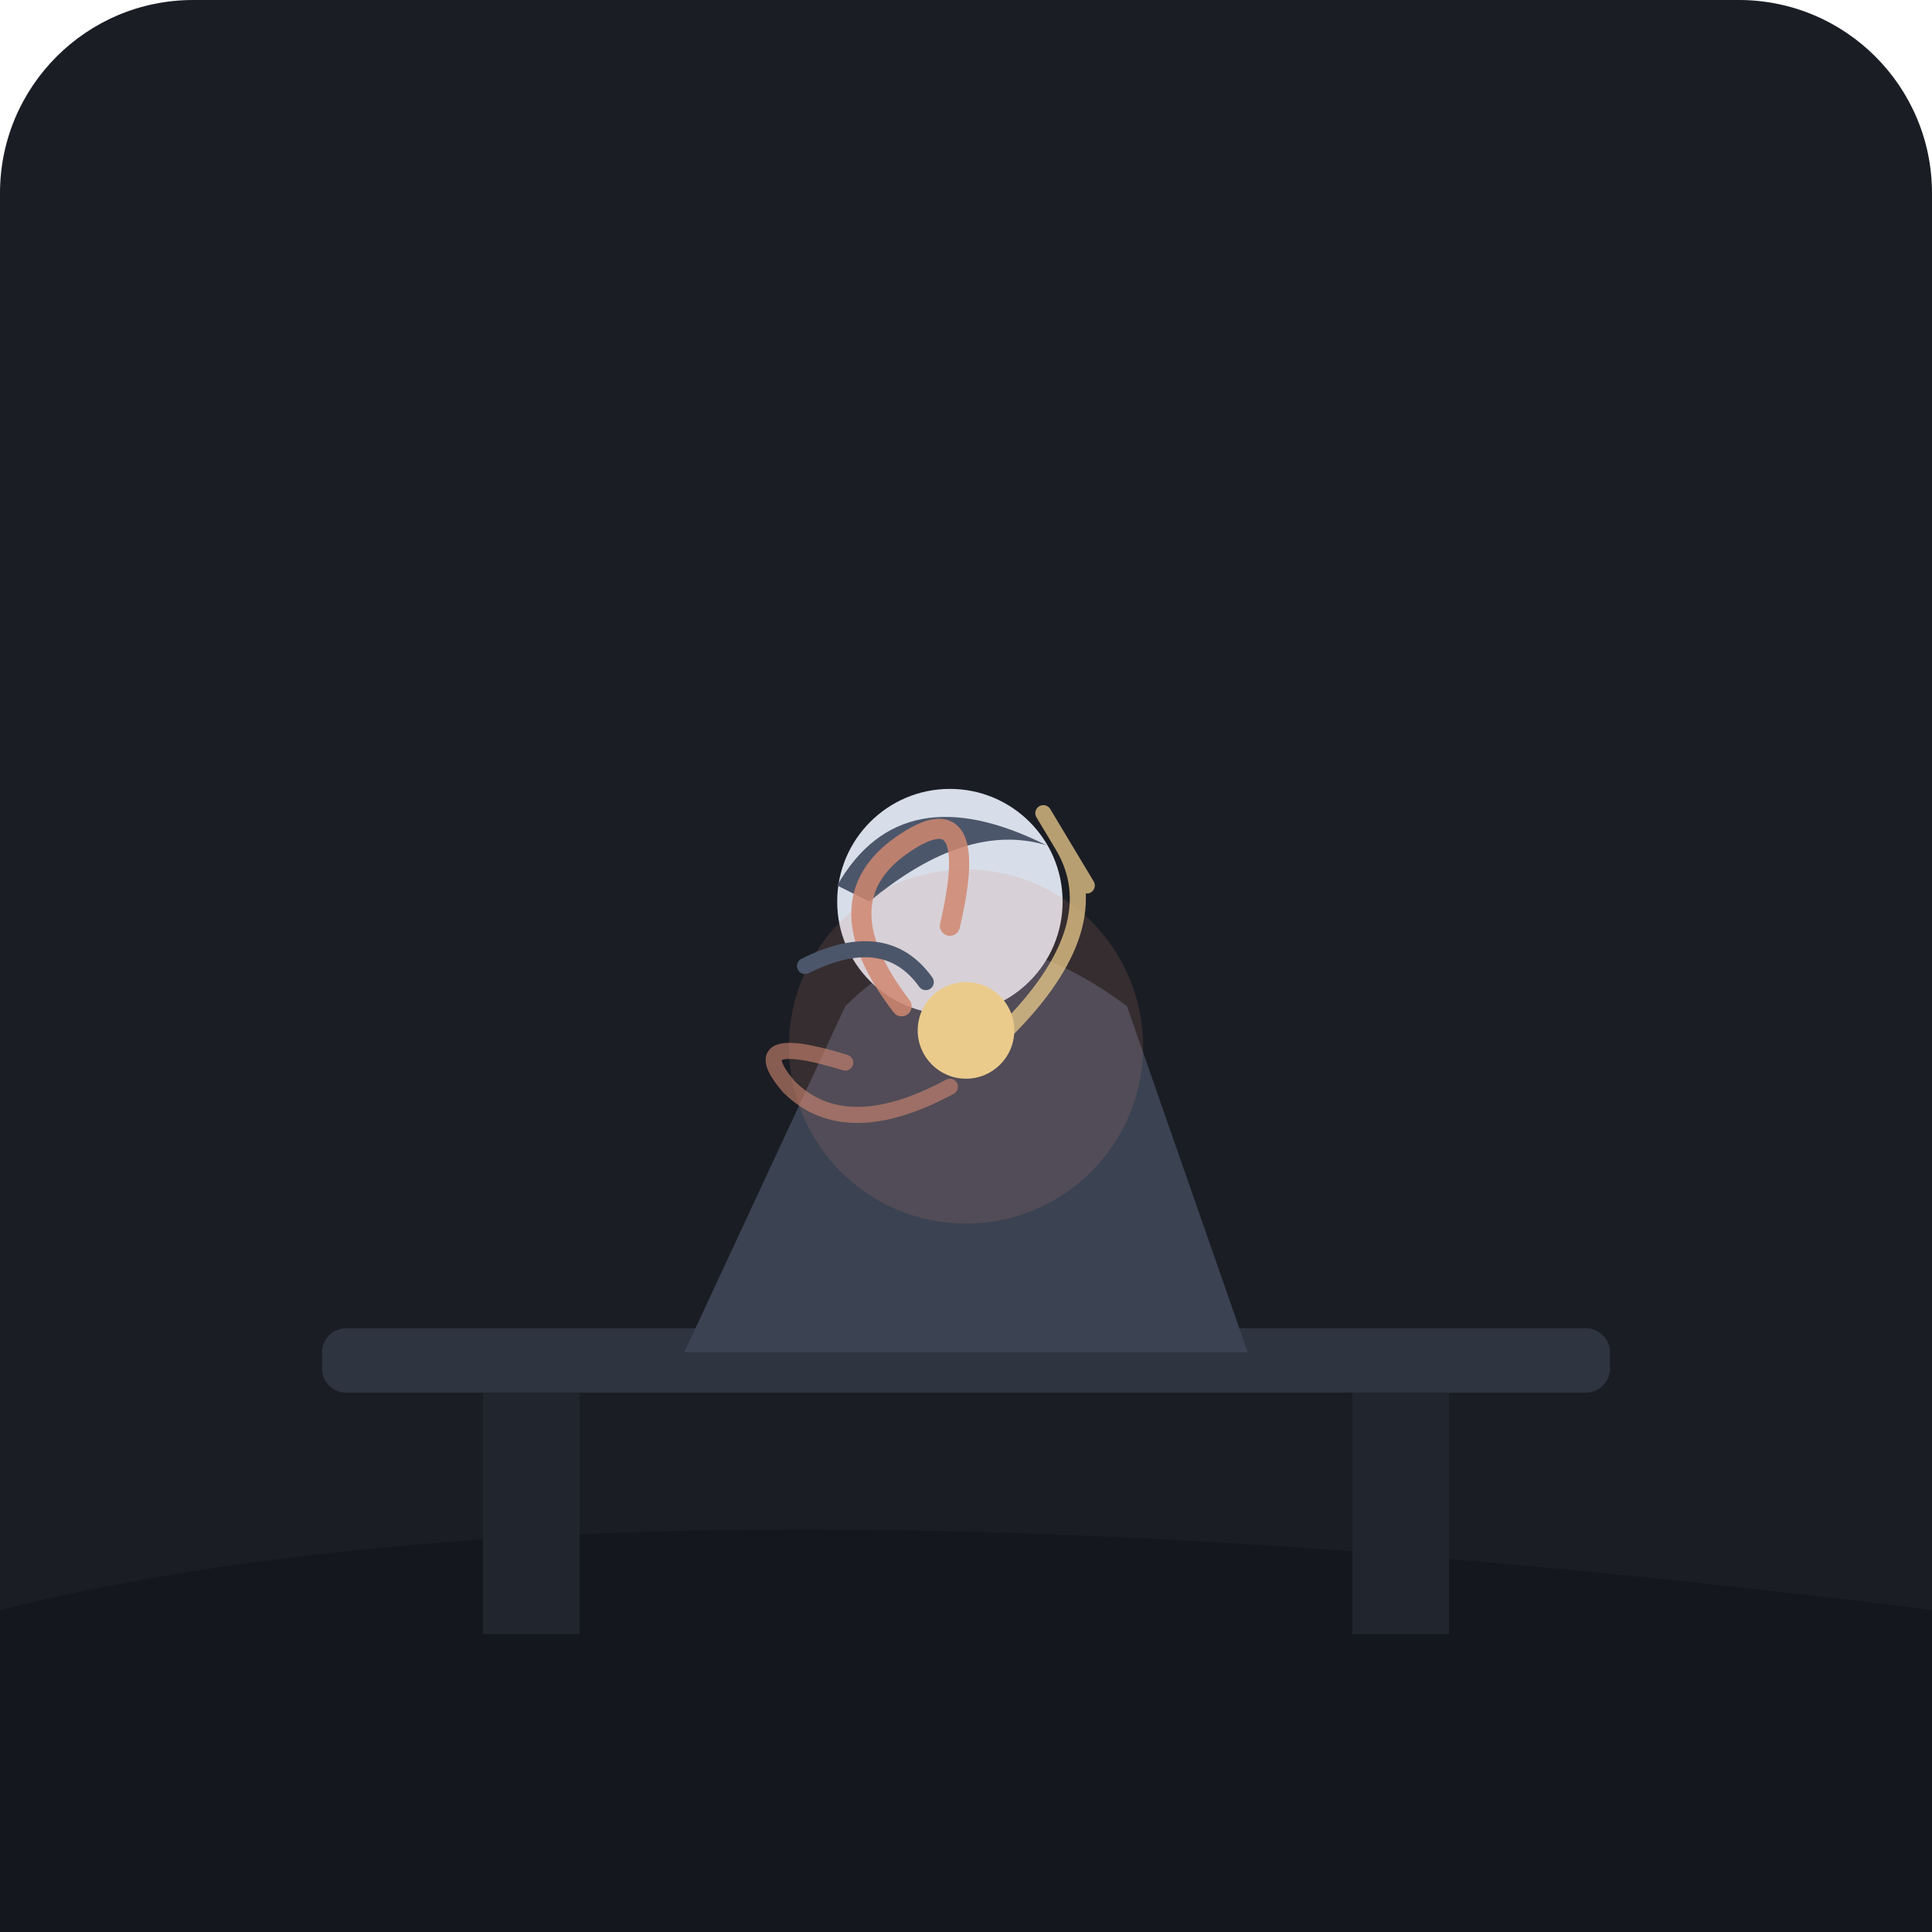
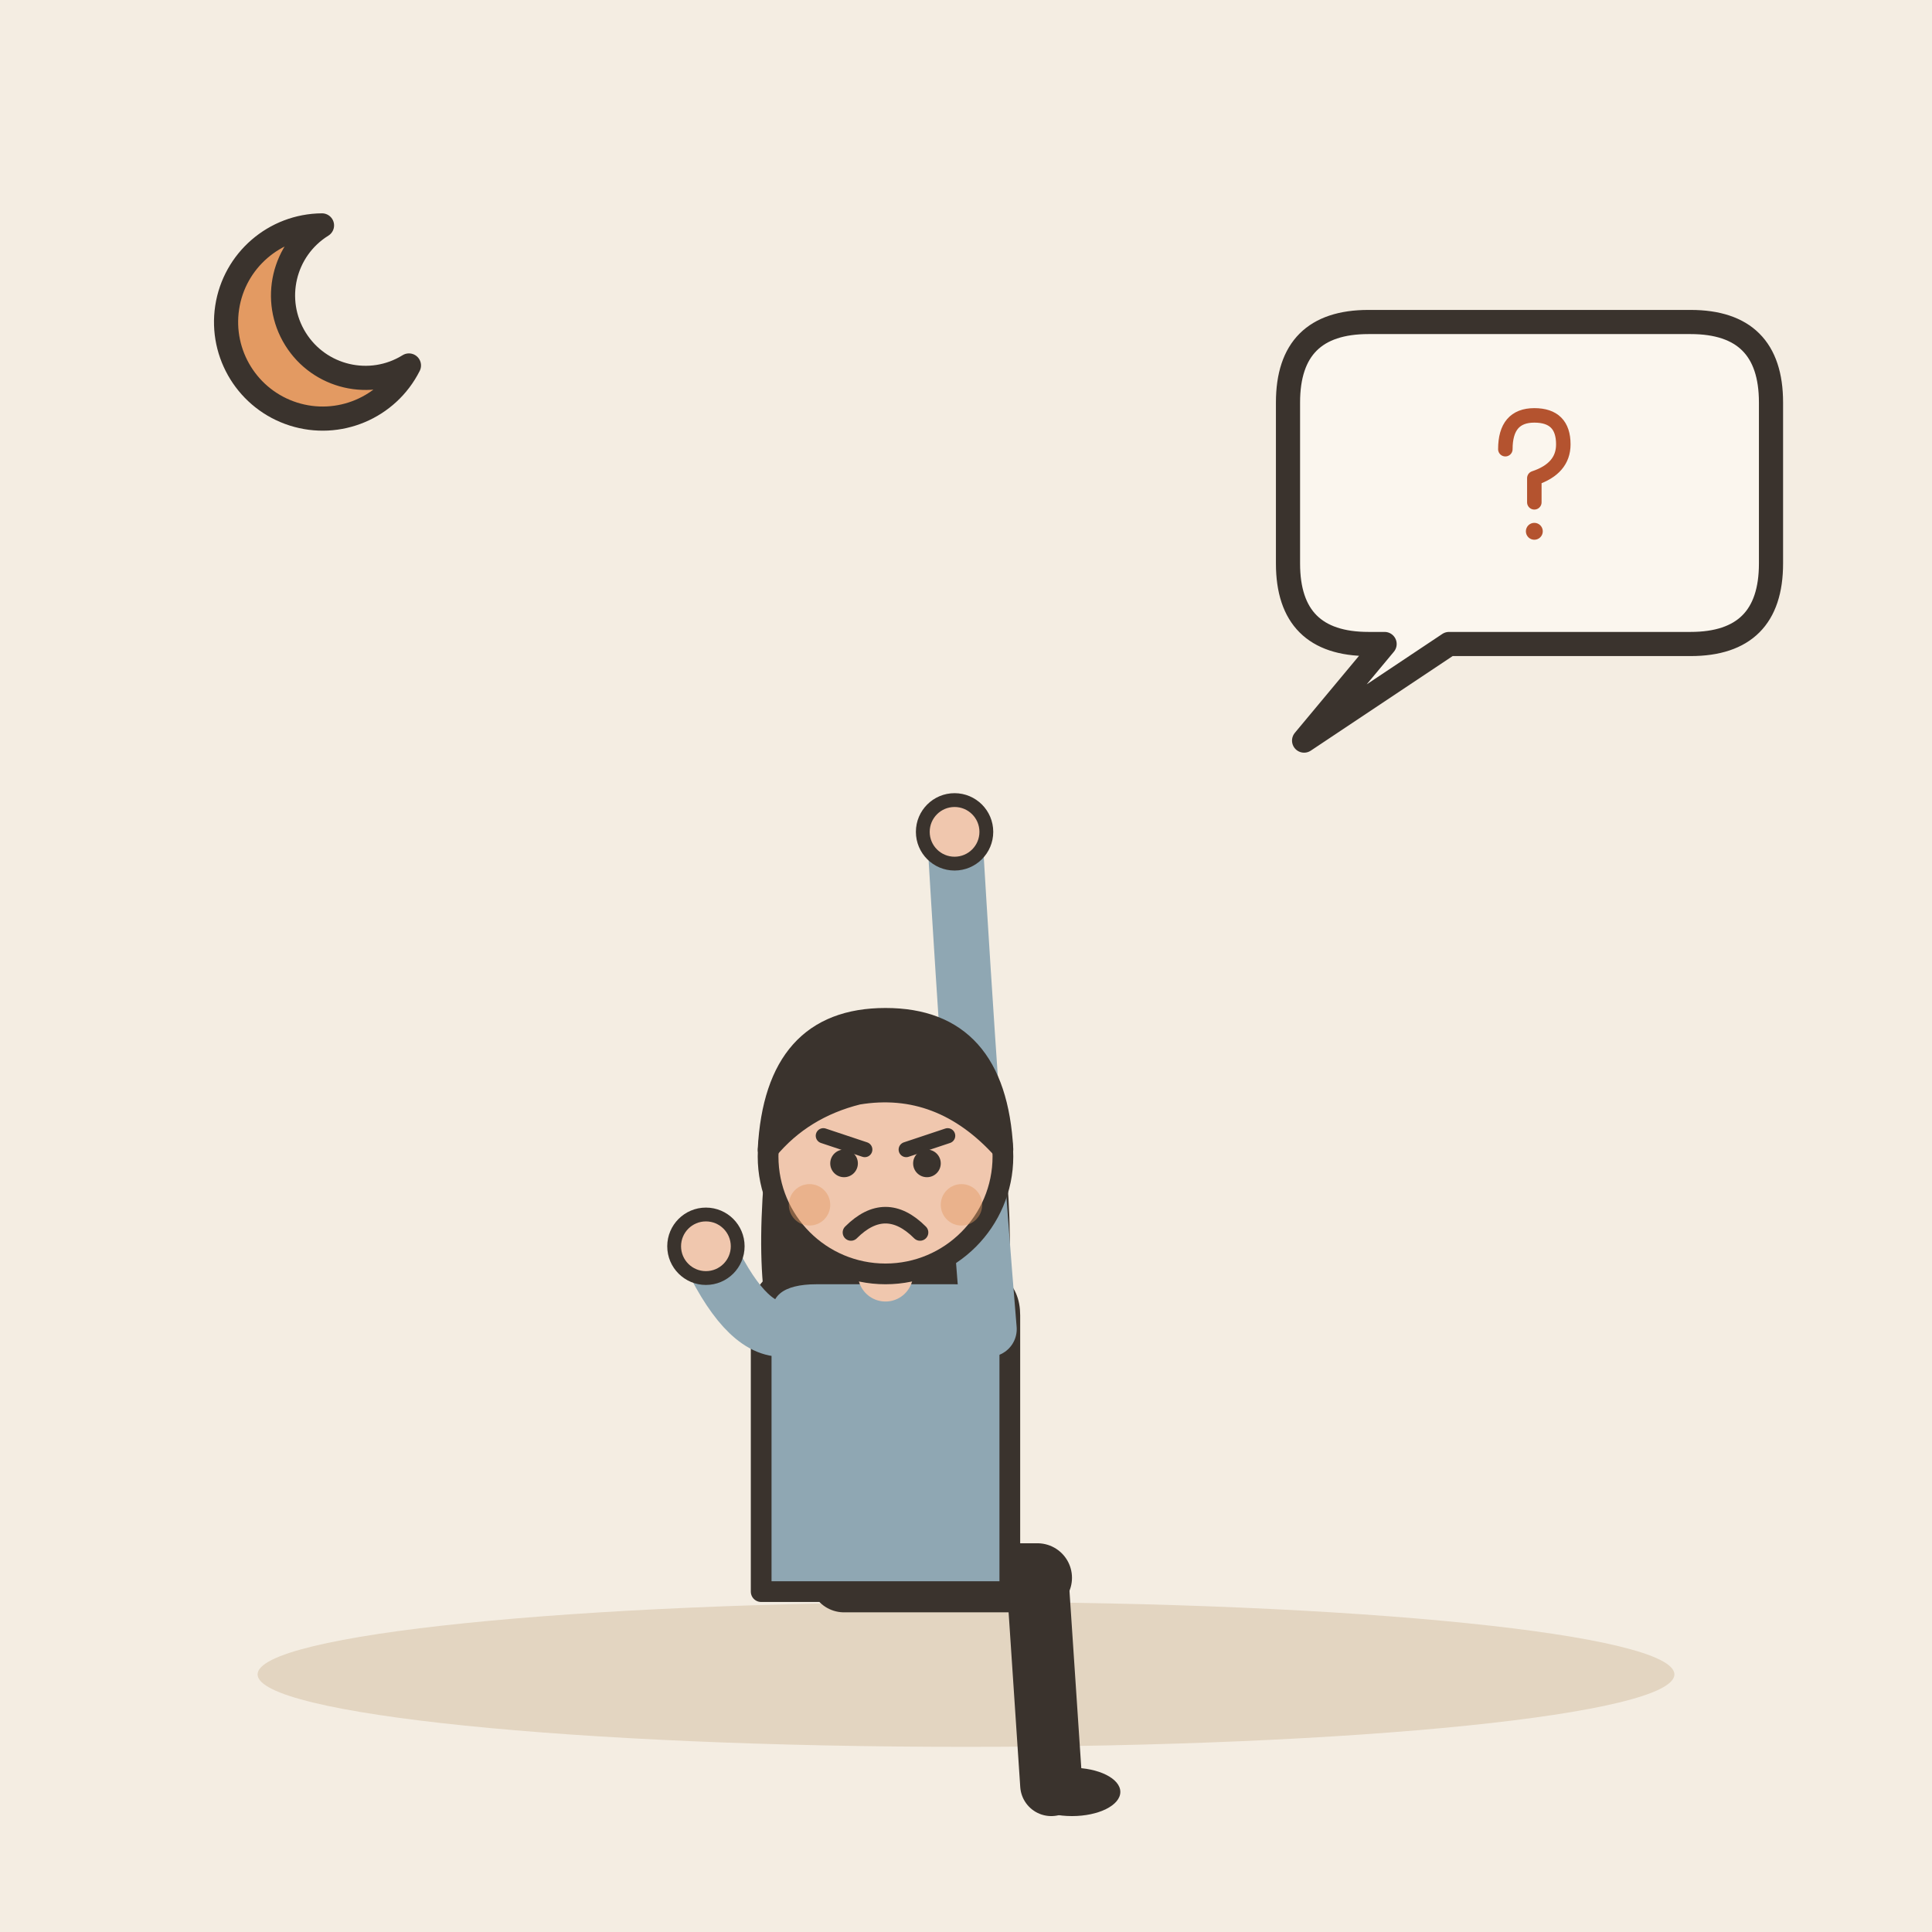
- <svg xmlns="http://www.w3.org/2000/svg" viewBox="0 0 240 240">
-   <rect width="240" height="240" rx="24" fill="#1A1D24" />
-   <path d="M 0,200 Q 80,180 240,200 L 240,240 L 0,240 Z" fill="#14171E" />
-   <rect x="40" y="165" width="160" height="8" rx="3" fill="#2E3440" />
-   <rect x="60" y="173" width="12" height="30" fill="#21252D" />
-   <rect x="168" y="173" width="12" height="30" fill="#21252D" />
-   <path d="M 105,125 Q 120,110 140,125 L 155,168 L 85,168 Z" fill="#3B4252" />
-   <circle cx="118" cy="112" r="14" fill="#D8DEE9" />
-   <path d="M 104,110 Q 112,96 130,105 Q 120,102 108,112 Z" fill="#4C566A" />
-   <g transform="translate(120, 130)">
-     <circle cx="0" cy="0" r="22" fill="#D08770" opacity="0.15" />
-     <path d="M -8, -5 Q -18, -18 -8, -25 Q 2, -32 -2, -15" fill="none" stroke="#D08770" stroke-width="2.5" stroke-linecap="round" opacity="0.85" />
-     <path d="M 5, -2 Q 18, -15 12, -25 Q 6, -35 15, -20" fill="none" stroke="#EBCB8B" stroke-width="2" stroke-linecap="round" opacity="0.75" />
-     <path d="M -2, 5 Q -15, 12 -22, 5 Q -28, -2 -15, 2" fill="none" stroke="#D08770" stroke-width="2" stroke-linecap="round" opacity="0.6" />
-     <circle cx="0" cy="-2" r="6" fill="#EBCB8B" />
+ <svg xmlns="http://www.w3.org/2000/svg" viewBox="0 0 240 240" data-style="editorial">
+   <rect width="240" height="240" fill="#F4EDE2" />
+   <ellipse cx="120" cy="208" rx="88" ry="9" fill="#E3D5C1" />
+   <g transform="translate(110 196) scale(0.858 0.858)">
+     <path d="M-6 0L22 0" stroke="#3A332D" stroke-width="10" stroke-linecap="round" fill="none" />
+     <path d="M22 0L24 30" stroke="#3A332D" stroke-width="9" stroke-linecap="round" fill="none" />
+     <ellipse cx="27" cy="31" rx="7" ry="3.5" fill="#3A332D" />
+     <g transform="translate(0 40)">
+       <path d="M-17 -104Q-20 -78 -14 -70L-6 -78L6 -78L14 -70Q20 -78 17 -104Z" fill="#3A332D" />
+     </g>
+     <path d="M-18 -38Q-18 -44 -10 -44L10 -44Q18 -44 18 -38L18 2L-18 2Z" fill="#8FA7B3" stroke="#3A332D" stroke-width="3" stroke-linecap="round" stroke-linejoin="round" />
+     <path d="M-15 -36Q-20.5 -36 -26 -48" fill="none" stroke="#8FA7B3" stroke-width="8" stroke-linecap="round" stroke-linejoin="round" />
+     <circle cx="-26" cy="-48" r="4.6" fill="#F0C7AE" stroke="#3A332D" stroke-linecap="round" stroke-linejoin="round" stroke-width="2" />
+     <path d="M15 -36Q12.5 -66 10 -108" fill="none" stroke="#8FA7B3" stroke-width="8" stroke-linecap="round" stroke-linejoin="round" />
+     <circle cx="10" cy="-108" r="4.6" fill="#F0C7AE" stroke="#3A332D" stroke-linecap="round" stroke-linejoin="round" stroke-width="2" />
+     <path d="M0 -44L0 -48" stroke="#F0C7AE" stroke-width="8" stroke-linecap="round" fill="none" />
+     <g transform="translate(0 40)">
+       <circle cx="0" cy="-101" r="17" fill="#F0C7AE" stroke="#3A332D" stroke-width="3" stroke-linecap="round" stroke-linejoin="round" />
+       <path d="M-17 -102Q-16 -121 0 -121Q16 -121 17 -102Q8 -112 -4 -110Q-12 -108 -17 -102Z" fill="#3A332D" stroke="#3A332D" stroke-width="3" stroke-linecap="round" stroke-linejoin="round" />
+       <path d="M-9 -104L-3 -102" fill="none" stroke="#3A332D" stroke-width="2.2" stroke-linecap="round" stroke-linejoin="round" />
+       <path d="M9 -104L3 -102" fill="none" stroke="#3A332D" stroke-width="2.2" stroke-linecap="round" stroke-linejoin="round" />
+       <circle cx="-6" cy="-100" r="2" fill="#3A332D" />
+       <circle cx="6" cy="-100" r="2" fill="#3A332D" />
+       <path d="M-5 -90Q0 -95 5 -90" fill="none" stroke="#3A332D" stroke-width="2.4" stroke-linecap="round" stroke-linejoin="round" />
+       <circle cx="-11" cy="-94" r="3" fill="#E39A62" opacity="0.45" />
+       <circle cx="11" cy="-94" r="3" fill="#E39A62" opacity="0.45" />
+     </g>
  </g>
-   <path d="M 100,120 Q 110,115 115,122" fill="none" stroke="#4C566A" stroke-width="2" stroke-linecap="round" />
+   <path d="M160 50Q160 40 170 40L210 40Q220 40 220 50L220 70Q220 80 210 80L180 80L162 92L172 80L170 80Q160 80 160 70Z" fill="#FBF6EE" stroke="#3A332D" stroke-width="3" stroke-linecap="round" stroke-linejoin="round" />
+   <g transform="translate(190 60)">
+     <g transform="translate(0 0) scale(0.3 0.3)">
+       <path d="M-10 -14Q-10 -28 2 -28Q14 -28 14 -16Q14 -6 2 -2L2 8" fill="none" stroke="#B4532F" stroke-width="6" stroke-linecap="round" stroke-linejoin="round" />
+       <circle cx="2" cy="20" r="3.5" fill="#B4532F" />
+     </g>
+   </g>
+   <path d="M40 28A12 12 0 1 0 50.8 45.4A9.6 9.6 0 1 1 40 28Z" fill="#E39A62" stroke="#3A332D" stroke-width="3" stroke-linecap="round" stroke-linejoin="round" />
</svg>
